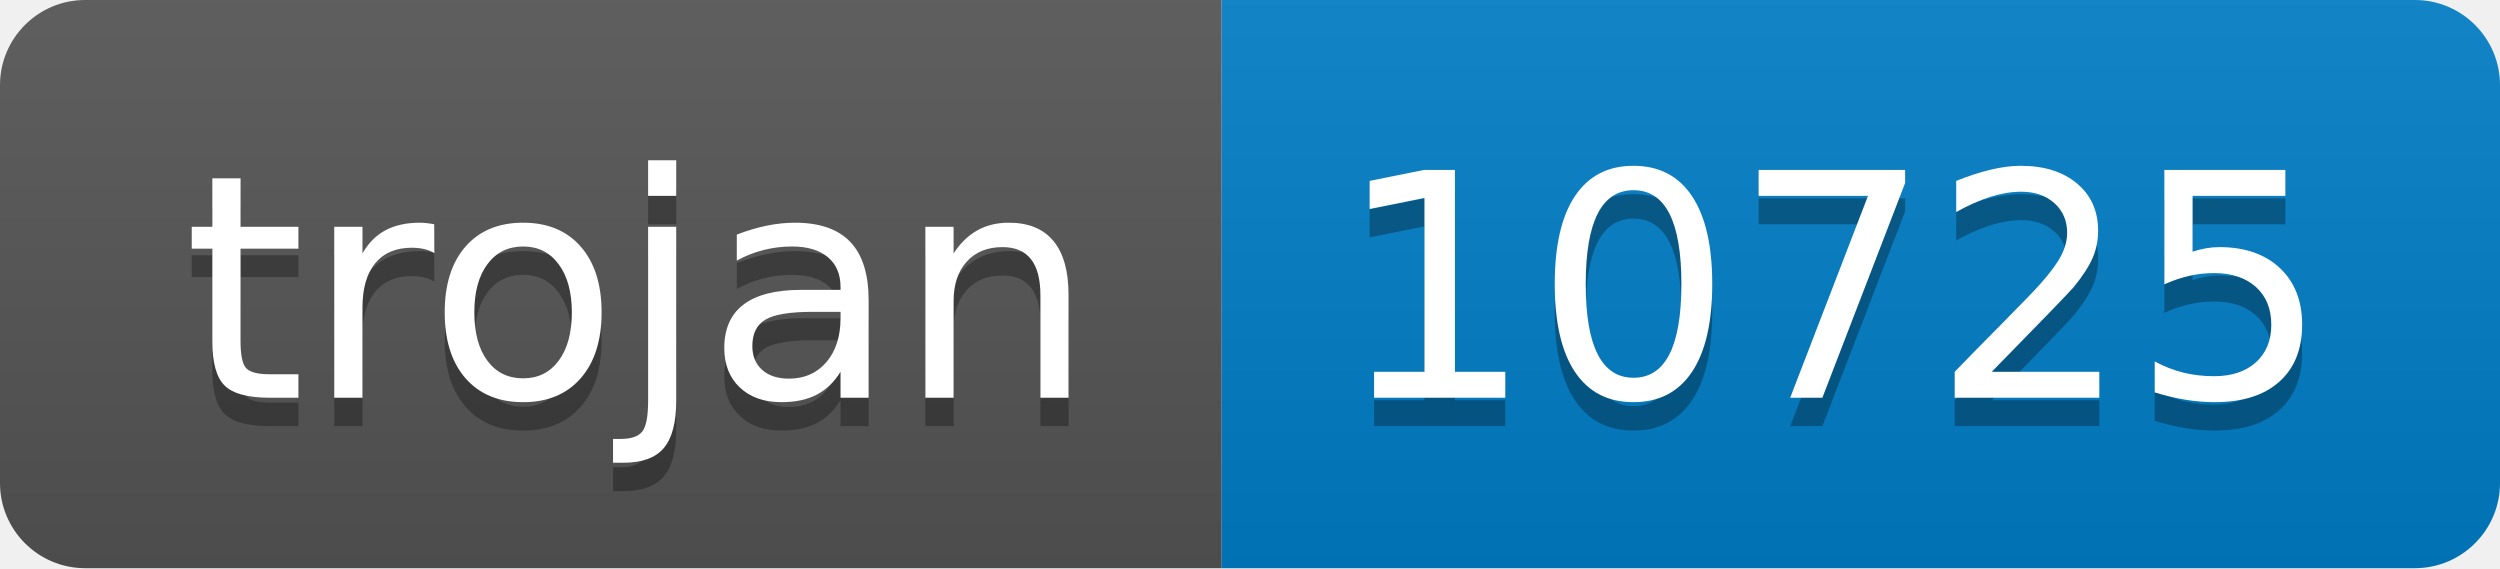
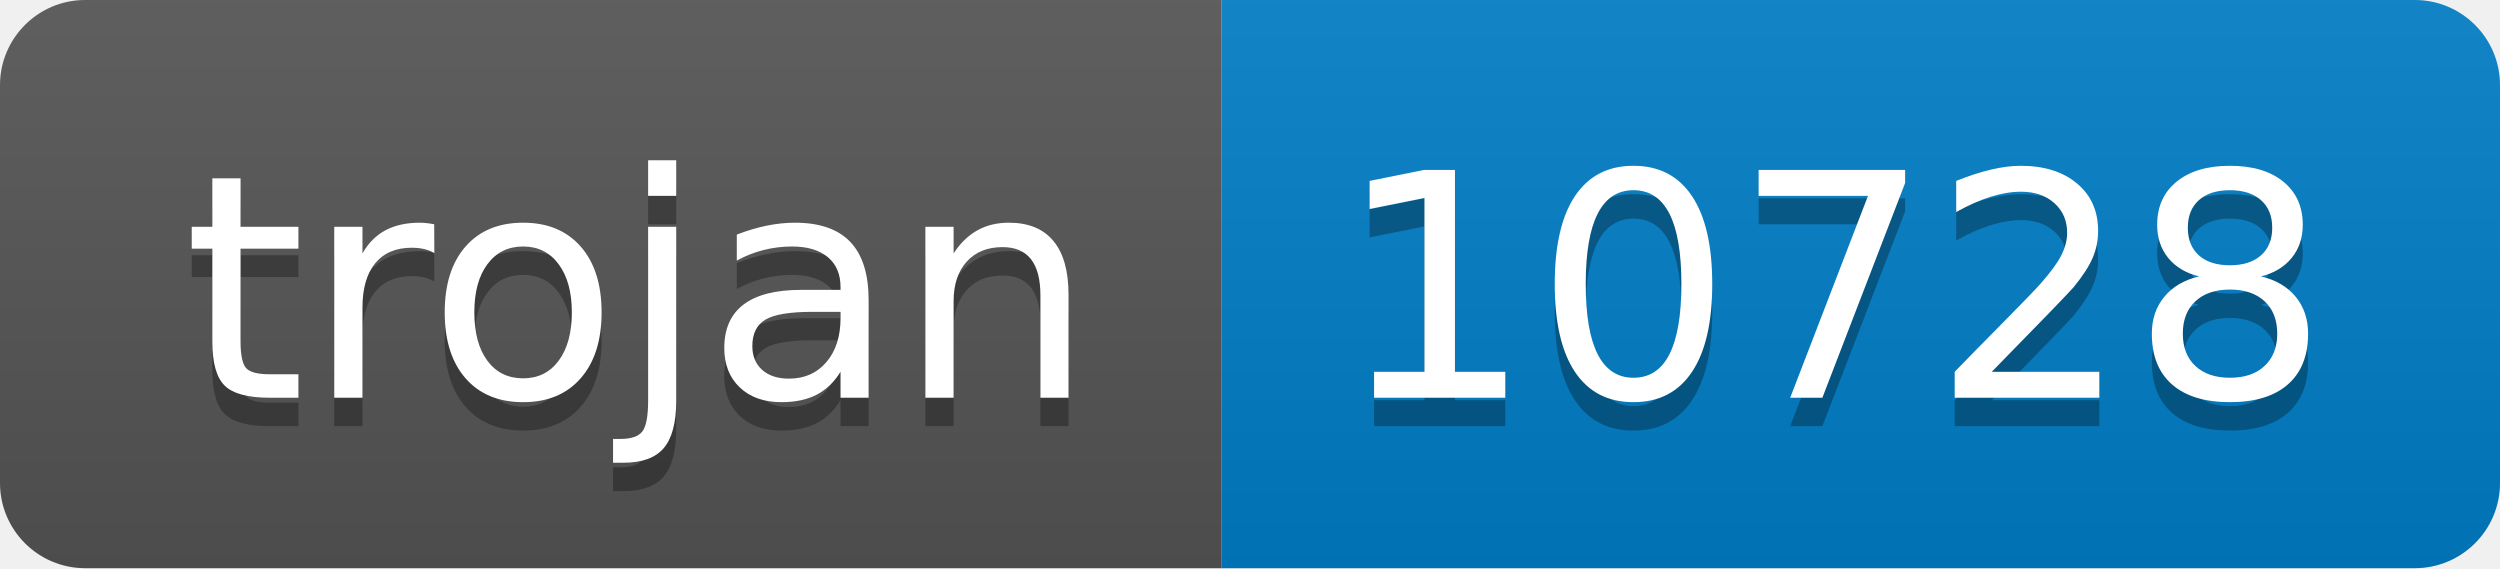
- <svg xmlns="http://www.w3.org/2000/svg" width="88" height="20" role="img" aria-label="trojan: 10725">
+ <svg xmlns="http://www.w3.org/2000/svg" width="88" height="20" role="img" aria-label="trojan: 10728">
  <linearGradient id="s" x2="0" y2="100%">
    <stop offset="0" stop-color="#bbb" stop-opacity=".1" />
    <stop offset="1" stop-opacity=".1" />
  </linearGradient>
  <clipPath id="r">
    <rect width="88" height="20" rx="3" fill="#fff" />
  </clipPath>
  <g clip-path="url(#r)">
    <rect width="43" height="20" fill="#555" />
    <rect x="43" width="45" height="20" fill="#007ec6" />
    <rect width="88" height="20" fill="url(#s)" />
  </g>
  <g fill="#fff" text-anchor="middle" font-family="Verdana,Geneva,DejaVu Sans,sans-serif" text-rendering="geometricPrecision" font-size="110">
    <text aria-hidden="true" x="225" y="150" fill="#010101" fill-opacity=".3" transform="scale(.1)" textLength="330">trojan</text>
    <text x="225" y="140" transform="scale(.1)" fill="#fff" textLength="330">trojan</text>
-     <text aria-hidden="true" x="645" y="150" fill="#010101" fill-opacity=".3" transform="scale(.1)" textLength="350">10725</text>
-     <text x="645" y="140" transform="scale(.1)" fill="#fff" textLength="350">10725</text>
+     <text aria-hidden="true" x="645" y="150" fill="#010101" fill-opacity=".3" transform="scale(.1)" textLength="350">10728</text>
+     <text x="645" y="140" transform="scale(.1)" fill="#fff" textLength="350">10728</text>
  </g>
</svg>
